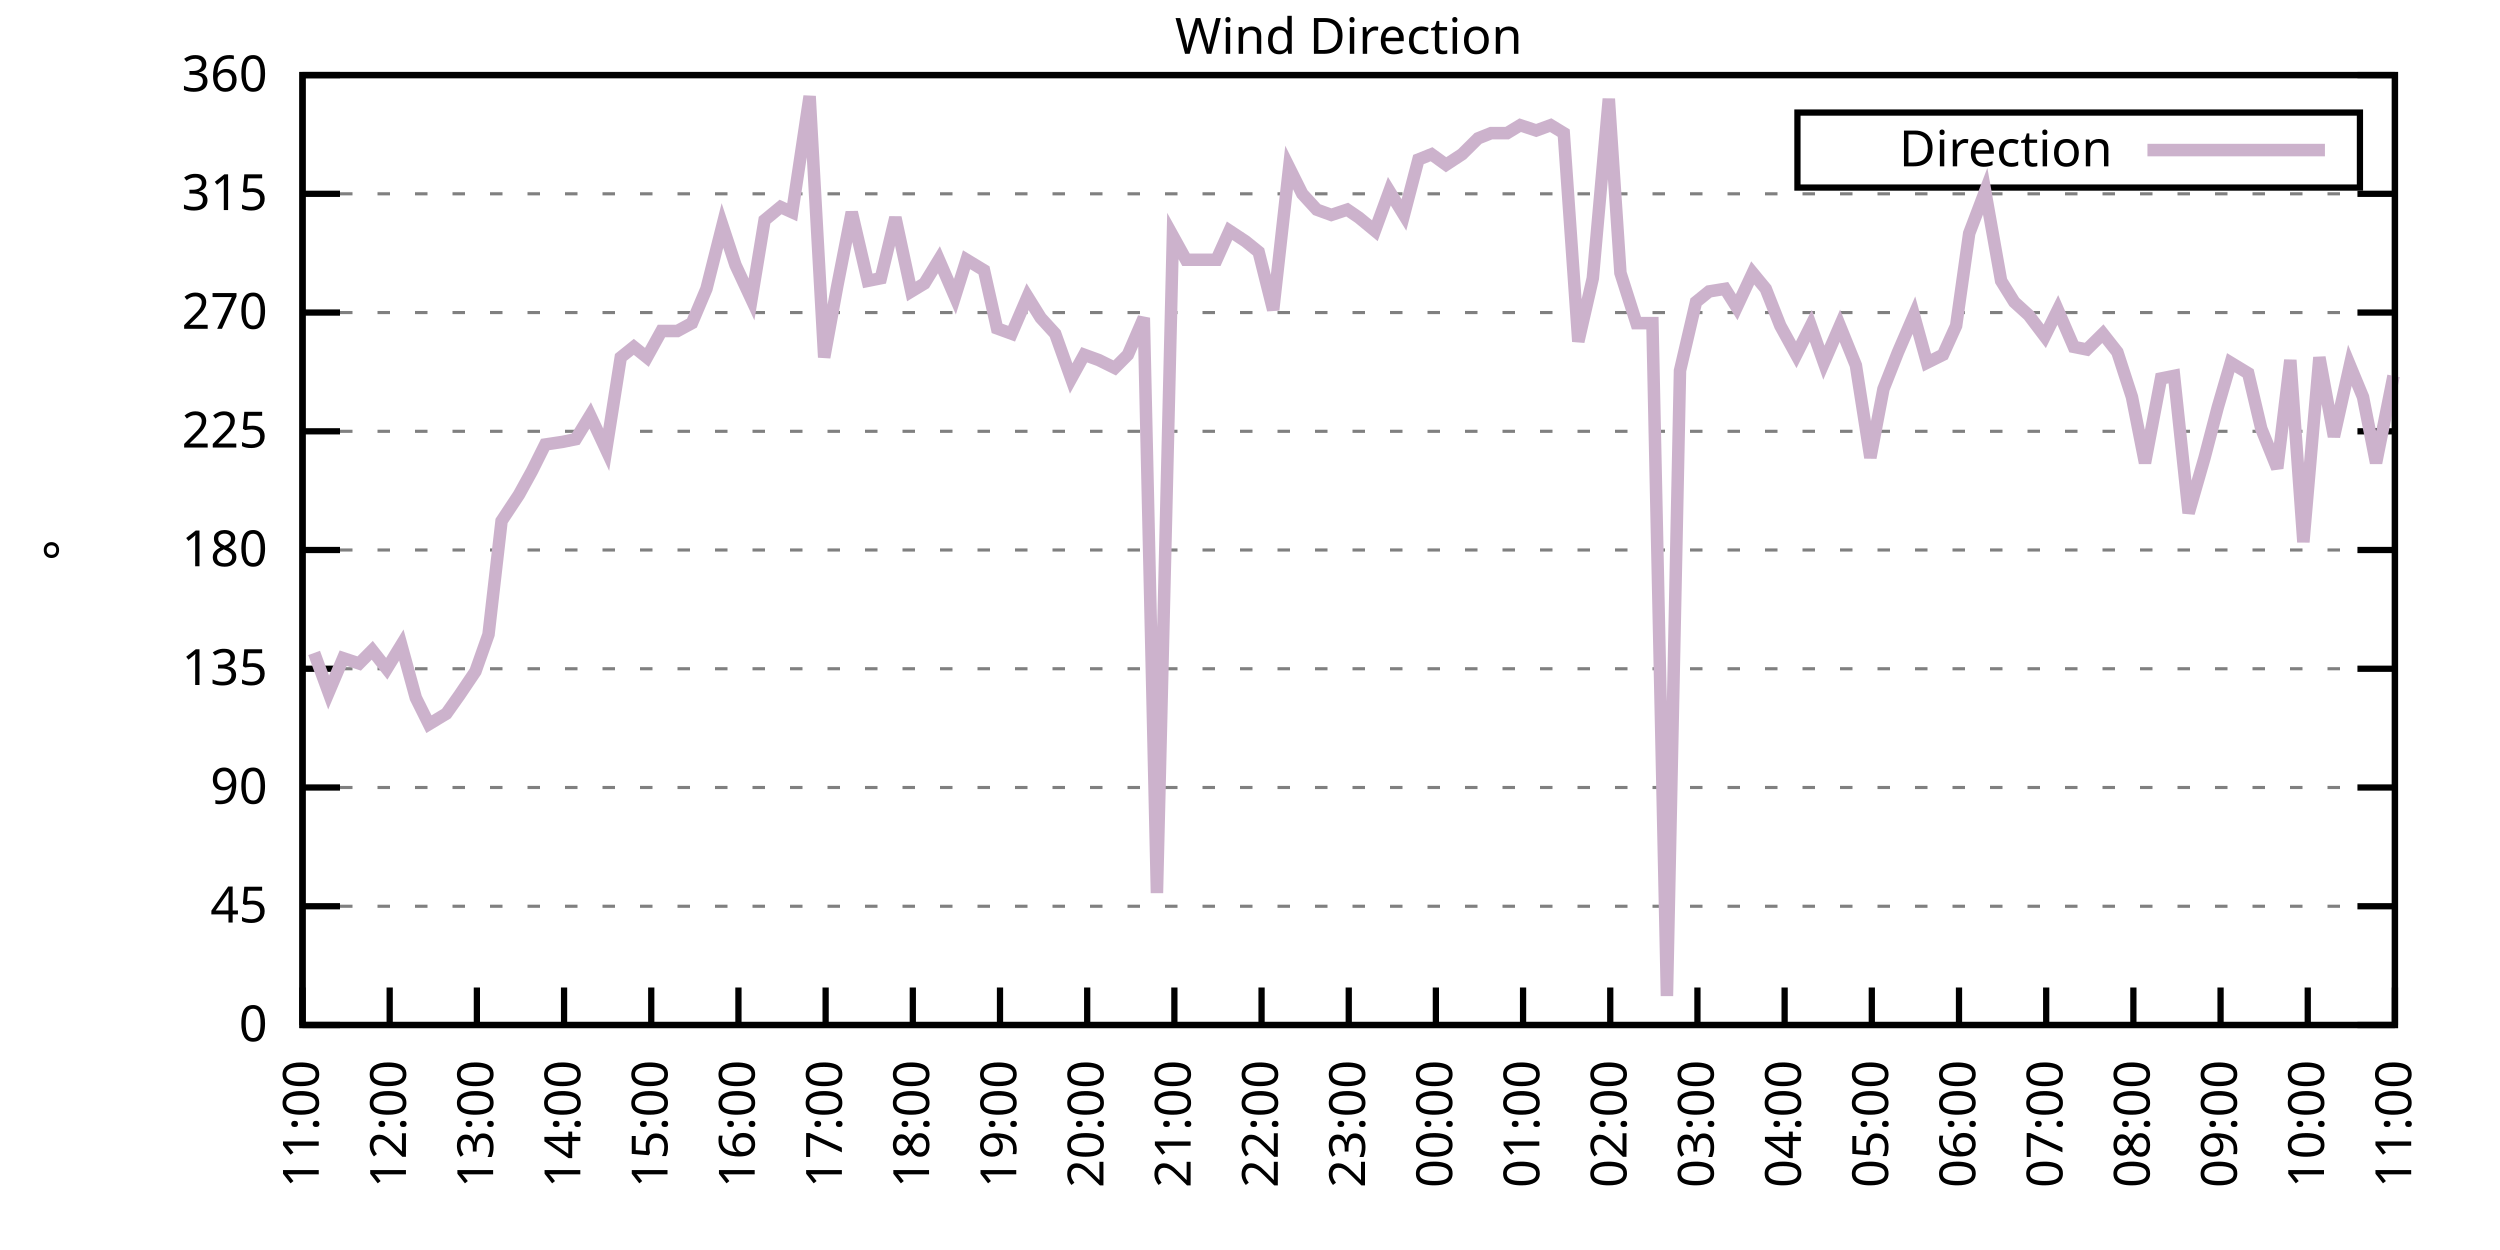
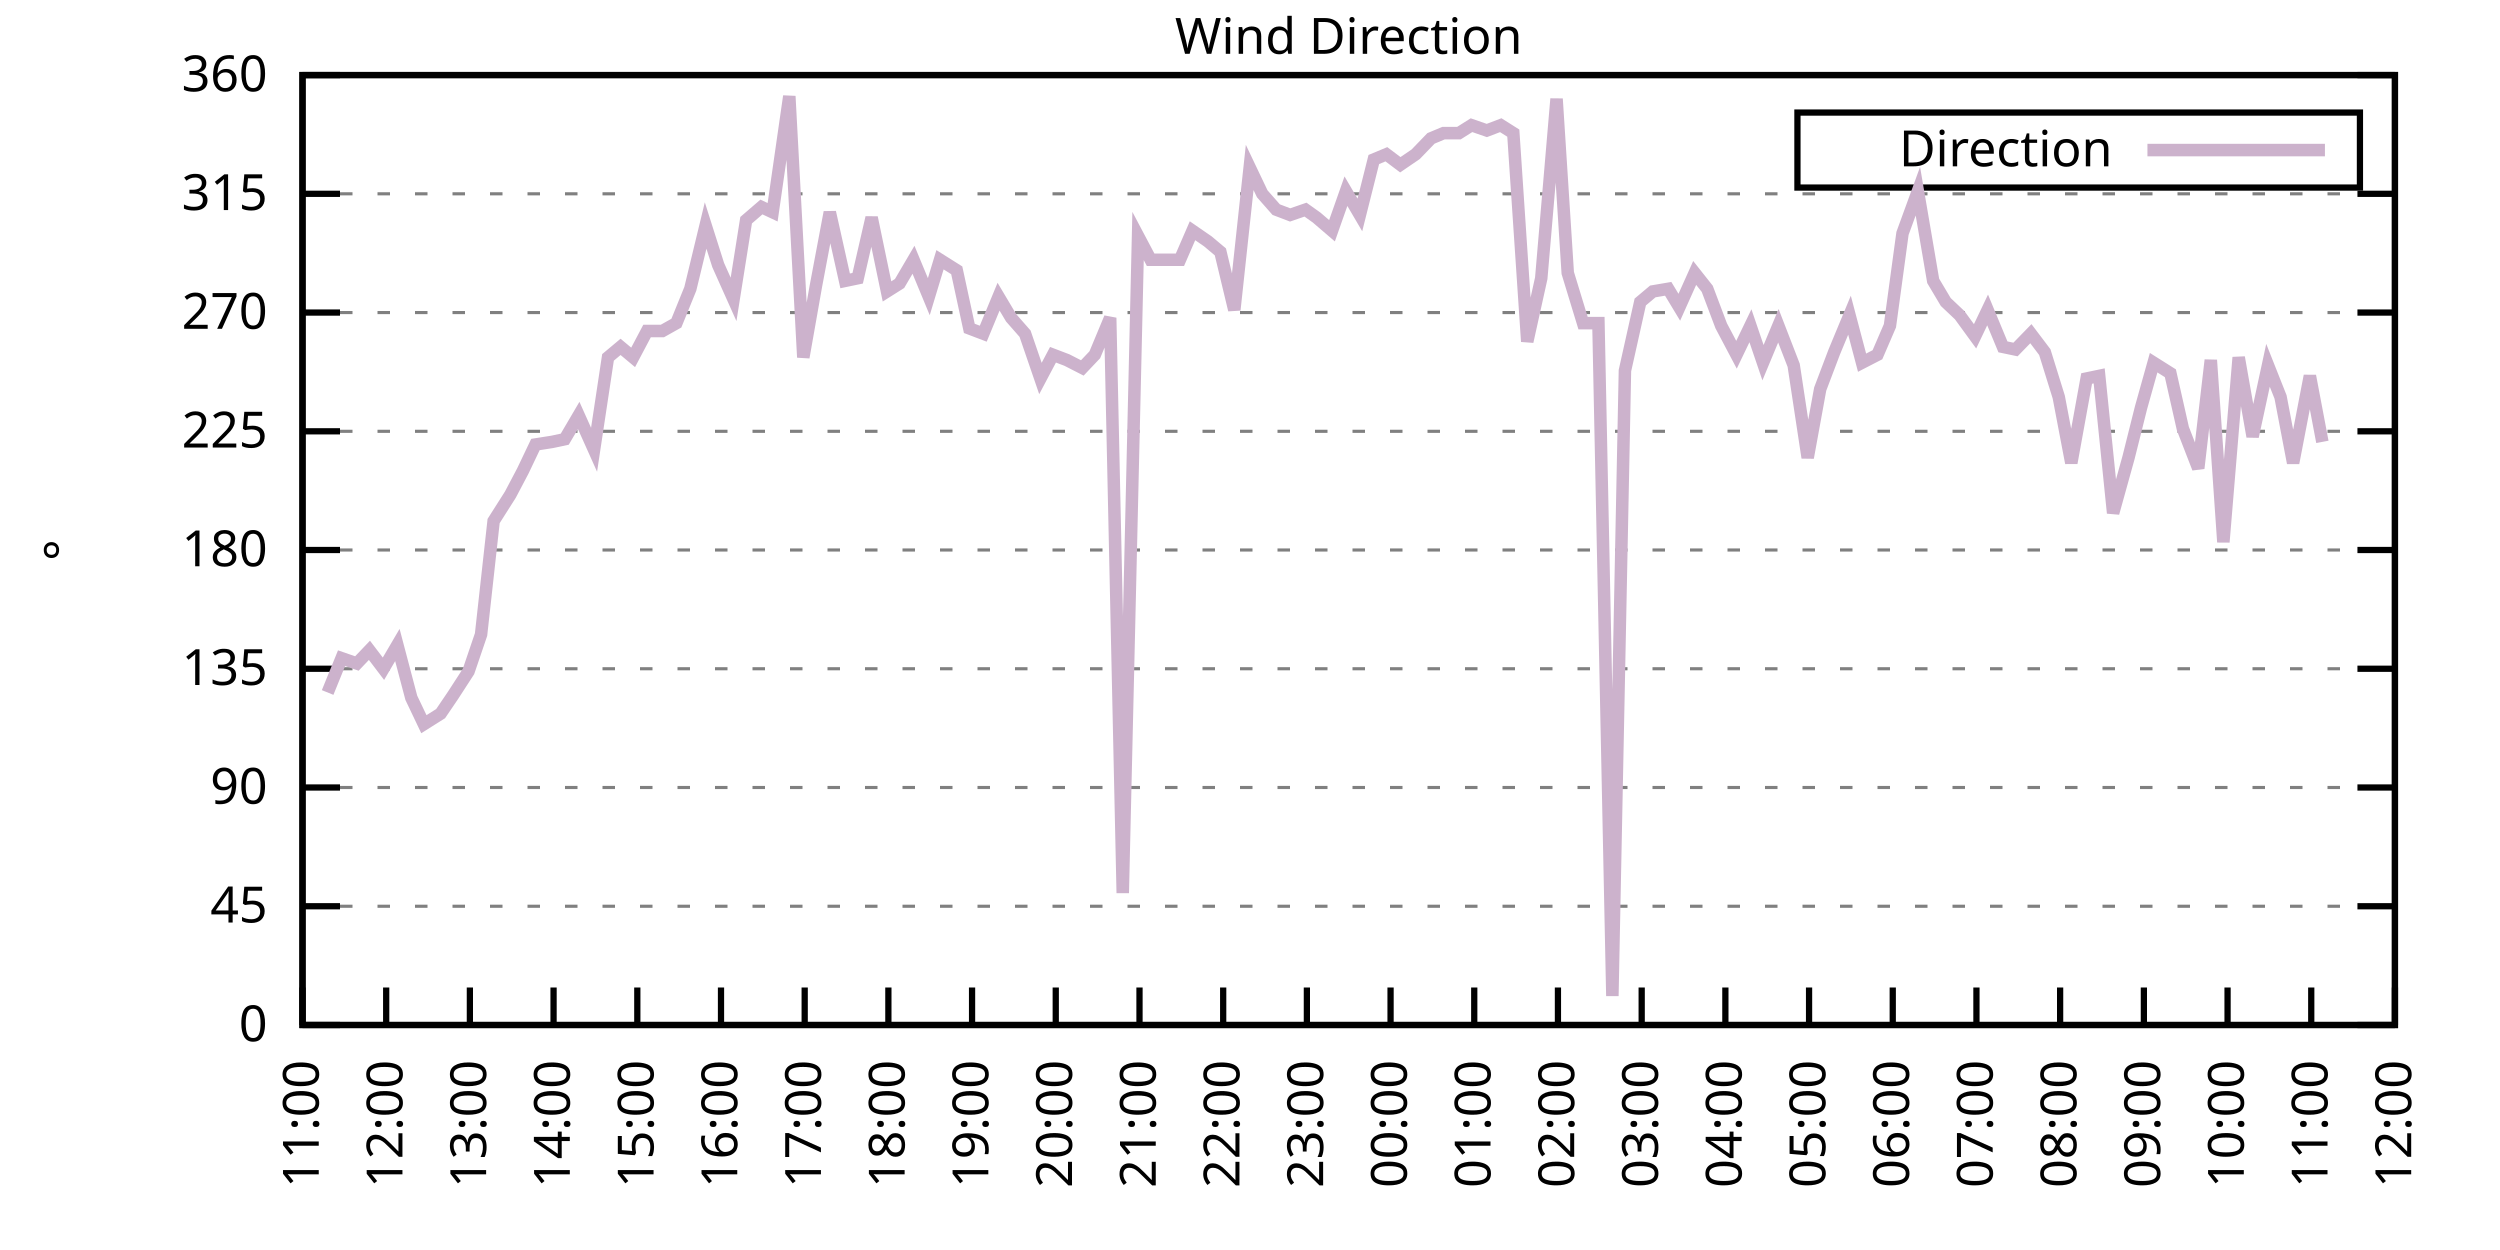
<svg xmlns="http://www.w3.org/2000/svg" xmlns:xlink="http://www.w3.org/1999/xlink" width="400" height="200" viewBox="0 0 400 200">
  <g id="gnuplot_canvas">
    <rect x="0" y="0" width="400" height="200" fill="none" />
    <defs>
      <circle id="gpDot" r="0.5" stroke-width="0.5" stroke="currentColor" />
      <path id="gpPt0" stroke-width="0.333" stroke="currentColor" d="M-1,0 h2 M0,-1 v2" />
      <path id="gpPt1" stroke-width="0.333" stroke="currentColor" d="M-1,-1 L1,1 M1,-1 L-1,1" />
      <path id="gpPt2" stroke-width="0.333" stroke="currentColor" d="M-1,0 L1,0 M0,-1 L0,1 M-1,-1 L1,1 M-1,1 L1,-1" />
      <rect id="gpPt3" stroke-width="0.333" stroke="currentColor" x="-1" y="-1" width="2" height="2" />
      <rect id="gpPt4" stroke-width="0.333" stroke="currentColor" fill="currentColor" x="-1" y="-1" width="2" height="2" />
      <circle id="gpPt5" stroke-width="0.333" stroke="currentColor" cx="0" cy="0" r="1" />
      <use xlink:href="#gpPt5" id="gpPt6" fill="currentColor" stroke="none" />
      <path id="gpPt7" stroke-width="0.333" stroke="currentColor" d="M0,-1.33 L-1.33,0.67 L1.33,0.67 z" />
      <use xlink:href="#gpPt7" id="gpPt8" fill="currentColor" stroke="none" />
      <use xlink:href="#gpPt7" id="gpPt9" stroke="currentColor" transform="rotate(180)" />
      <use xlink:href="#gpPt9" id="gpPt10" fill="currentColor" stroke="none" />
      <use xlink:href="#gpPt3" id="gpPt11" stroke="currentColor" transform="rotate(45)" />
      <use xlink:href="#gpPt11" id="gpPt12" fill="currentColor" stroke="none" />
      <path id="gpPt13" stroke-width="0.333" stroke="currentColor" d="M0,1.330 L1.265,0.411 L0.782,-1.067 L-0.782,-1.076 L-1.265,0.411 z" />
      <use xlink:href="#gpPt13" id="gpPt14" fill="currentColor" stroke="none" />
      <filter id="textbox" filterUnits="objectBoundingBox" x="0" y="0" height="1" width="1">
        <feFlood flood-color="white" flood-opacity="1" result="bgnd" />
        <feComposite in="SourceGraphic" in2="bgnd" operator="atop" />
      </filter>
      <filter id="greybox" filterUnits="objectBoundingBox" x="0" y="0" height="1" width="1">
        <feFlood flood-color="lightgrey" flood-opacity="1" result="grey" />
        <feComposite in="SourceGraphic" in2="grey" operator="atop" />
      </filter>
    </defs>
    <g fill="none" color="white" stroke="currentColor" stroke-width="1.00" stroke-linecap="butt" stroke-linejoin="miter">
</g>
    <g fill="none" color="black" stroke="currentColor" stroke-width="1.00" stroke-linecap="butt" stroke-linejoin="miter">
      <g stroke="none" shape-rendering="crispEdges">
        <polygon fill="rgb(255, 255, 255)" points="48.40,164.00 383.18,164.00 383.18,12.02 48.40,12.02 " />
      </g>
    </g>
    <g fill="none" color="black" stroke="currentColor" stroke-width="1.00" stroke-linecap="butt" stroke-linejoin="miter">
</g>
    <g fill="none" color="black" stroke="black" stroke-width="0.50" stroke-linecap="butt" stroke-linejoin="miter">
</g>
    <g fill="none" color="gray" stroke="currentColor" stroke-width="0.50" stroke-linecap="butt" stroke-linejoin="miter">
      <path stroke="gray" stroke-dasharray="2,4" class="gridline" d="M48.40,164.00 L383.19,164.00  " />
    </g>
    <g fill="none" color="gray" stroke="gray" stroke-width="1.00" stroke-linecap="butt" stroke-linejoin="miter">
</g>
    <g fill="none" color="black" stroke="currentColor" stroke-width="1.00" stroke-linecap="butt" stroke-linejoin="miter">
      <path stroke="black" d="M48.40,164.00 L54.40,164.00 M383.19,164.00 L377.19,164.00  " />
      <g transform="translate(42.80,166.60)" stroke="none" fill="black" font-family="Sans" font-size="8.00" text-anchor="end">
        <text>
          <tspan font-family="Sans"> 0</tspan>
        </text>
      </g>
    </g>
    <g fill="none" color="black" stroke="currentColor" stroke-width="1.00" stroke-linecap="butt" stroke-linejoin="miter">
</g>
    <g fill="none" color="black" stroke="black" stroke-width="0.50" stroke-linecap="butt" stroke-linejoin="miter">
</g>
    <g fill="none" color="gray" stroke="currentColor" stroke-width="0.50" stroke-linecap="butt" stroke-linejoin="miter">
      <path stroke="gray" stroke-dasharray="2,4" class="gridline" d="M48.40,145.00 L383.19,145.00  " />
    </g>
    <g fill="none" color="gray" stroke="gray" stroke-width="1.00" stroke-linecap="butt" stroke-linejoin="miter">
</g>
    <g fill="none" color="black" stroke="currentColor" stroke-width="1.00" stroke-linecap="butt" stroke-linejoin="miter">
      <path stroke="black" d="M48.40,145.00 L54.40,145.00 M383.19,145.00 L377.19,145.00  " />
      <g transform="translate(42.80,147.60)" stroke="none" fill="black" font-family="Sans" font-size="8.00" text-anchor="end">
        <text>
          <tspan font-family="Sans"> 45</tspan>
        </text>
      </g>
    </g>
    <g fill="none" color="black" stroke="currentColor" stroke-width="1.00" stroke-linecap="butt" stroke-linejoin="miter">
</g>
    <g fill="none" color="black" stroke="black" stroke-width="0.50" stroke-linecap="butt" stroke-linejoin="miter">
</g>
    <g fill="none" color="gray" stroke="currentColor" stroke-width="0.50" stroke-linecap="butt" stroke-linejoin="miter">
      <path stroke="gray" stroke-dasharray="2,4" class="gridline" d="M48.40,126.00 L383.19,126.00  " />
    </g>
    <g fill="none" color="gray" stroke="gray" stroke-width="1.00" stroke-linecap="butt" stroke-linejoin="miter">
</g>
    <g fill="none" color="black" stroke="currentColor" stroke-width="1.00" stroke-linecap="butt" stroke-linejoin="miter">
      <path stroke="black" d="M48.40,126.00 L54.40,126.00 M383.19,126.00 L377.19,126.00  " />
      <g transform="translate(42.80,128.60)" stroke="none" fill="black" font-family="Sans" font-size="8.00" text-anchor="end">
        <text>
          <tspan font-family="Sans"> 90</tspan>
        </text>
      </g>
    </g>
    <g fill="none" color="black" stroke="currentColor" stroke-width="1.00" stroke-linecap="butt" stroke-linejoin="miter">
</g>
    <g fill="none" color="black" stroke="black" stroke-width="0.50" stroke-linecap="butt" stroke-linejoin="miter">
</g>
    <g fill="none" color="gray" stroke="currentColor" stroke-width="0.50" stroke-linecap="butt" stroke-linejoin="miter">
      <path stroke="gray" stroke-dasharray="2,4" class="gridline" d="M48.40,107.00 L383.19,107.00  " />
    </g>
    <g fill="none" color="gray" stroke="gray" stroke-width="1.00" stroke-linecap="butt" stroke-linejoin="miter">
</g>
    <g fill="none" color="black" stroke="currentColor" stroke-width="1.00" stroke-linecap="butt" stroke-linejoin="miter">
      <path stroke="black" d="M48.40,107.00 L54.40,107.00 M383.19,107.00 L377.19,107.00  " />
      <g transform="translate(42.80,109.60)" stroke="none" fill="black" font-family="Sans" font-size="8.00" text-anchor="end">
        <text>
          <tspan font-family="Sans"> 135</tspan>
        </text>
      </g>
    </g>
    <g fill="none" color="black" stroke="currentColor" stroke-width="1.00" stroke-linecap="butt" stroke-linejoin="miter">
</g>
    <g fill="none" color="black" stroke="black" stroke-width="0.50" stroke-linecap="butt" stroke-linejoin="miter">
</g>
    <g fill="none" color="gray" stroke="currentColor" stroke-width="0.50" stroke-linecap="butt" stroke-linejoin="miter">
      <path stroke="gray" stroke-dasharray="2,4" class="gridline" d="M48.40,88.00 L383.19,88.00  " />
    </g>
    <g fill="none" color="gray" stroke="gray" stroke-width="1.00" stroke-linecap="butt" stroke-linejoin="miter">
</g>
    <g fill="none" color="black" stroke="currentColor" stroke-width="1.00" stroke-linecap="butt" stroke-linejoin="miter">
      <path stroke="black" d="M48.40,88.00 L54.40,88.00 M383.19,88.00 L377.19,88.00  " />
      <g transform="translate(42.80,90.60)" stroke="none" fill="black" font-family="Sans" font-size="8.00" text-anchor="end">
        <text>
          <tspan font-family="Sans"> 180</tspan>
        </text>
      </g>
    </g>
    <g fill="none" color="black" stroke="currentColor" stroke-width="1.00" stroke-linecap="butt" stroke-linejoin="miter">
</g>
    <g fill="none" color="black" stroke="black" stroke-width="0.50" stroke-linecap="butt" stroke-linejoin="miter">
</g>
    <g fill="none" color="gray" stroke="currentColor" stroke-width="0.50" stroke-linecap="butt" stroke-linejoin="miter">
      <path stroke="gray" stroke-dasharray="2,4" class="gridline" d="M48.40,69.01 L383.19,69.01  " />
    </g>
    <g fill="none" color="gray" stroke="gray" stroke-width="1.00" stroke-linecap="butt" stroke-linejoin="miter">
</g>
    <g fill="none" color="black" stroke="currentColor" stroke-width="1.00" stroke-linecap="butt" stroke-linejoin="miter">
      <path stroke="black" d="M48.40,69.01 L54.40,69.01 M383.19,69.01 L377.19,69.01  " />
      <g transform="translate(42.80,71.61)" stroke="none" fill="black" font-family="Sans" font-size="8.00" text-anchor="end">
        <text>
          <tspan font-family="Sans"> 225</tspan>
        </text>
      </g>
    </g>
    <g fill="none" color="black" stroke="currentColor" stroke-width="1.00" stroke-linecap="butt" stroke-linejoin="miter">
</g>
    <g fill="none" color="black" stroke="black" stroke-width="0.50" stroke-linecap="butt" stroke-linejoin="miter">
</g>
    <g fill="none" color="gray" stroke="currentColor" stroke-width="0.50" stroke-linecap="butt" stroke-linejoin="miter">
      <path stroke="gray" stroke-dasharray="2,4" class="gridline" d="M48.40,50.01 L383.19,50.01  " />
    </g>
    <g fill="none" color="gray" stroke="gray" stroke-width="1.00" stroke-linecap="butt" stroke-linejoin="miter">
</g>
    <g fill="none" color="black" stroke="currentColor" stroke-width="1.00" stroke-linecap="butt" stroke-linejoin="miter">
      <path stroke="black" d="M48.40,50.01 L54.40,50.01 M383.19,50.01 L377.19,50.01  " />
      <g transform="translate(42.80,52.61)" stroke="none" fill="black" font-family="Sans" font-size="8.00" text-anchor="end">
        <text>
          <tspan font-family="Sans"> 270</tspan>
        </text>
      </g>
    </g>
    <g fill="none" color="black" stroke="currentColor" stroke-width="1.00" stroke-linecap="butt" stroke-linejoin="miter">
</g>
    <g fill="none" color="black" stroke="black" stroke-width="0.50" stroke-linecap="butt" stroke-linejoin="miter">
</g>
    <g fill="none" color="gray" stroke="currentColor" stroke-width="0.50" stroke-linecap="butt" stroke-linejoin="miter">
      <path stroke="gray" stroke-dasharray="2,4" class="gridline" d="M48.40,31.01 L383.19,31.01  " />
    </g>
    <g fill="none" color="gray" stroke="gray" stroke-width="1.00" stroke-linecap="butt" stroke-linejoin="miter">
</g>
    <g fill="none" color="black" stroke="currentColor" stroke-width="1.00" stroke-linecap="butt" stroke-linejoin="miter">
      <path stroke="black" d="M48.40,31.01 L54.40,31.01 M383.19,31.01 L377.19,31.01  " />
      <g transform="translate(42.80,33.61)" stroke="none" fill="black" font-family="Sans" font-size="8.00" text-anchor="end">
        <text>
          <tspan font-family="Sans"> 315</tspan>
        </text>
      </g>
    </g>
    <g fill="none" color="black" stroke="currentColor" stroke-width="1.00" stroke-linecap="butt" stroke-linejoin="miter">
</g>
    <g fill="none" color="black" stroke="black" stroke-width="0.50" stroke-linecap="butt" stroke-linejoin="miter">
</g>
    <g fill="none" color="gray" stroke="currentColor" stroke-width="0.50" stroke-linecap="butt" stroke-linejoin="miter">
      <path stroke="gray" stroke-dasharray="2,4" class="gridline" d="M48.40,12.01 L383.19,12.01  " />
    </g>
    <g fill="none" color="gray" stroke="gray" stroke-width="1.00" stroke-linecap="butt" stroke-linejoin="miter">
</g>
    <g fill="none" color="black" stroke="currentColor" stroke-width="1.00" stroke-linecap="butt" stroke-linejoin="miter">
      <path stroke="black" d="M48.40,12.01 L54.40,12.01 M383.19,12.01 L377.19,12.01  " />
      <g transform="translate(42.80,14.61)" stroke="none" fill="black" font-family="Sans" font-size="8.00" text-anchor="end">
        <text>
          <tspan font-family="Sans"> 360</tspan>
        </text>
      </g>
    </g>
    <g fill="none" color="black" stroke="currentColor" stroke-width="1.00" stroke-linecap="butt" stroke-linejoin="miter">
      <path stroke="black" d="M48.40,164.00 L48.40,158.00  " />
      <g transform="translate(51.00,169.60) rotate(270.00)" stroke="none" fill="black" font-family="Sans" font-size="8.00" text-anchor="end">
        <text>
          <tspan font-family="Sans">11:00</tspan>
        </text>
      </g>
    </g>
    <g fill="none" color="black" stroke="currentColor" stroke-width="1.00" stroke-linecap="butt" stroke-linejoin="miter">
-       <path stroke="black" d="M62.35,164.00 L62.35,158.00  " />
-       <g transform="translate(64.95,169.60) rotate(270.00)" stroke="none" fill="black" font-family="Sans" font-size="8.00" text-anchor="end">
+       <path stroke="black" d="M61.79,164.00 L61.79,158.00  " />
+       <g transform="translate(64.39,169.60) rotate(270.00)" stroke="none" fill="black" font-family="Sans" font-size="8.00" text-anchor="end">
        <text>
          <tspan font-family="Sans">12:00</tspan>
        </text>
      </g>
    </g>
    <g fill="none" color="black" stroke="currentColor" stroke-width="1.00" stroke-linecap="butt" stroke-linejoin="miter">
-       <path stroke="black" d="M76.30,164.00 L76.30,158.00  " />
-       <g transform="translate(78.90,169.60) rotate(270.00)" stroke="none" fill="black" font-family="Sans" font-size="8.00" text-anchor="end">
+       <path stroke="black" d="M75.18,164.00 L75.18,158.00  " />
+       <g transform="translate(77.78,169.60) rotate(270.00)" stroke="none" fill="black" font-family="Sans" font-size="8.00" text-anchor="end">
        <text>
          <tspan font-family="Sans">13:00</tspan>
        </text>
      </g>
    </g>
    <g fill="none" color="black" stroke="currentColor" stroke-width="1.00" stroke-linecap="butt" stroke-linejoin="miter">
-       <path stroke="black" d="M90.25,164.00 L90.25,158.00  " />
-       <g transform="translate(92.85,169.60) rotate(270.00)" stroke="none" fill="black" font-family="Sans" font-size="8.00" text-anchor="end">
+       <path stroke="black" d="M88.57,164.00 L88.57,158.00  " />
+       <g transform="translate(91.17,169.60) rotate(270.00)" stroke="none" fill="black" font-family="Sans" font-size="8.00" text-anchor="end">
        <text>
          <tspan font-family="Sans">14:00</tspan>
        </text>
      </g>
    </g>
    <g fill="none" color="black" stroke="currentColor" stroke-width="1.00" stroke-linecap="butt" stroke-linejoin="miter">
-       <path stroke="black" d="M104.20,164.00 L104.20,158.00  " />
-       <g transform="translate(106.80,169.60) rotate(270.00)" stroke="none" fill="black" font-family="Sans" font-size="8.00" text-anchor="end">
+       <path stroke="black" d="M101.97,164.00 L101.97,158.00  " />
+       <g transform="translate(104.57,169.60) rotate(270.00)" stroke="none" fill="black" font-family="Sans" font-size="8.00" text-anchor="end">
        <text>
          <tspan font-family="Sans">15:00</tspan>
        </text>
      </g>
    </g>
    <g fill="none" color="black" stroke="currentColor" stroke-width="1.00" stroke-linecap="butt" stroke-linejoin="miter">
-       <path stroke="black" d="M118.15,164.00 L118.15,158.00  " />
-       <g transform="translate(120.75,169.60) rotate(270.00)" stroke="none" fill="black" font-family="Sans" font-size="8.00" text-anchor="end">
+       <path stroke="black" d="M115.36,164.00 L115.36,158.00  " />
+       <g transform="translate(117.96,169.60) rotate(270.00)" stroke="none" fill="black" font-family="Sans" font-size="8.00" text-anchor="end">
        <text>
          <tspan font-family="Sans">16:00</tspan>
        </text>
      </g>
    </g>
    <g fill="none" color="black" stroke="currentColor" stroke-width="1.00" stroke-linecap="butt" stroke-linejoin="miter">
-       <path stroke="black" d="M132.10,164.00 L132.10,158.00  " />
-       <g transform="translate(134.70,169.60) rotate(270.00)" stroke="none" fill="black" font-family="Sans" font-size="8.00" text-anchor="end">
+       <path stroke="black" d="M128.75,164.00 L128.75,158.00  " />
+       <g transform="translate(131.35,169.60) rotate(270.00)" stroke="none" fill="black" font-family="Sans" font-size="8.00" text-anchor="end">
        <text>
          <tspan font-family="Sans">17:00</tspan>
        </text>
      </g>
    </g>
    <g fill="none" color="black" stroke="currentColor" stroke-width="1.00" stroke-linecap="butt" stroke-linejoin="miter">
-       <path stroke="black" d="M146.05,164.00 L146.05,158.00  " />
-       <g transform="translate(148.65,169.60) rotate(270.00)" stroke="none" fill="black" font-family="Sans" font-size="8.00" text-anchor="end">
+       <path stroke="black" d="M142.14,164.00 L142.14,158.00  " />
+       <g transform="translate(144.74,169.60) rotate(270.00)" stroke="none" fill="black" font-family="Sans" font-size="8.00" text-anchor="end">
        <text>
          <tspan font-family="Sans">18:00</tspan>
        </text>
      </g>
    </g>
    <g fill="none" color="black" stroke="currentColor" stroke-width="1.00" stroke-linecap="butt" stroke-linejoin="miter">
-       <path stroke="black" d="M160.00,164.00 L160.00,158.00  " />
-       <g transform="translate(162.60,169.60) rotate(270.00)" stroke="none" fill="black" font-family="Sans" font-size="8.00" text-anchor="end">
+       <path stroke="black" d="M155.53,164.00 L155.53,158.00  " />
+       <g transform="translate(158.13,169.60) rotate(270.00)" stroke="none" fill="black" font-family="Sans" font-size="8.00" text-anchor="end">
        <text>
          <tspan font-family="Sans">19:00</tspan>
        </text>
      </g>
    </g>
    <g fill="none" color="black" stroke="currentColor" stroke-width="1.00" stroke-linecap="butt" stroke-linejoin="miter">
-       <path stroke="black" d="M173.95,164.00 L173.95,158.00  " />
-       <g transform="translate(176.55,169.60) rotate(270.00)" stroke="none" fill="black" font-family="Sans" font-size="8.00" text-anchor="end">
+       <path stroke="black" d="M168.92,164.00 L168.92,158.00  " />
+       <g transform="translate(171.52,169.60) rotate(270.00)" stroke="none" fill="black" font-family="Sans" font-size="8.00" text-anchor="end">
        <text>
          <tspan font-family="Sans">20:00</tspan>
        </text>
      </g>
    </g>
    <g fill="none" color="black" stroke="currentColor" stroke-width="1.00" stroke-linecap="butt" stroke-linejoin="miter">
-       <path stroke="black" d="M187.90,164.00 L187.90,158.00  " />
-       <g transform="translate(190.50,169.60) rotate(270.00)" stroke="none" fill="black" font-family="Sans" font-size="8.00" text-anchor="end">
+       <path stroke="black" d="M182.32,164.00 L182.32,158.00  " />
+       <g transform="translate(184.92,169.60) rotate(270.00)" stroke="none" fill="black" font-family="Sans" font-size="8.00" text-anchor="end">
        <text>
          <tspan font-family="Sans">21:00</tspan>
        </text>
      </g>
    </g>
    <g fill="none" color="black" stroke="currentColor" stroke-width="1.00" stroke-linecap="butt" stroke-linejoin="miter">
-       <path stroke="black" d="M201.85,164.00 L201.85,158.00  " />
-       <g transform="translate(204.45,169.60) rotate(270.00)" stroke="none" fill="black" font-family="Sans" font-size="8.00" text-anchor="end">
+       <path stroke="black" d="M195.71,164.00 L195.71,158.00  " />
+       <g transform="translate(198.31,169.60) rotate(270.00)" stroke="none" fill="black" font-family="Sans" font-size="8.00" text-anchor="end">
        <text>
          <tspan font-family="Sans">22:00</tspan>
        </text>
      </g>
    </g>
    <g fill="none" color="black" stroke="currentColor" stroke-width="1.00" stroke-linecap="butt" stroke-linejoin="miter">
-       <path stroke="black" d="M215.80,164.00 L215.80,158.00  " />
-       <g transform="translate(218.40,169.60) rotate(270.00)" stroke="none" fill="black" font-family="Sans" font-size="8.00" text-anchor="end">
+       <path stroke="black" d="M209.10,164.00 L209.10,158.00  " />
+       <g transform="translate(211.70,169.60) rotate(270.00)" stroke="none" fill="black" font-family="Sans" font-size="8.00" text-anchor="end">
        <text>
          <tspan font-family="Sans">23:00</tspan>
        </text>
      </g>
    </g>
    <g fill="none" color="black" stroke="currentColor" stroke-width="1.00" stroke-linecap="butt" stroke-linejoin="miter">
-       <path stroke="black" d="M229.74,164.00 L229.74,158.00  " />
-       <g transform="translate(232.34,169.60) rotate(270.00)" stroke="none" fill="black" font-family="Sans" font-size="8.00" text-anchor="end">
+       <path stroke="black" d="M222.49,164.00 L222.49,158.00  " />
+       <g transform="translate(225.09,169.60) rotate(270.00)" stroke="none" fill="black" font-family="Sans" font-size="8.00" text-anchor="end">
        <text>
          <tspan font-family="Sans">00:00</tspan>
        </text>
      </g>
    </g>
    <g fill="none" color="black" stroke="currentColor" stroke-width="1.00" stroke-linecap="butt" stroke-linejoin="miter">
-       <path stroke="black" d="M243.69,164.00 L243.69,158.00  " />
-       <g transform="translate(246.29,169.60) rotate(270.00)" stroke="none" fill="black" font-family="Sans" font-size="8.00" text-anchor="end">
+       <path stroke="black" d="M235.88,164.00 L235.88,158.00  " />
+       <g transform="translate(238.48,169.60) rotate(270.00)" stroke="none" fill="black" font-family="Sans" font-size="8.00" text-anchor="end">
        <text>
          <tspan font-family="Sans">01:00</tspan>
        </text>
      </g>
    </g>
    <g fill="none" color="black" stroke="currentColor" stroke-width="1.00" stroke-linecap="butt" stroke-linejoin="miter">
-       <path stroke="black" d="M257.64,164.00 L257.64,158.00  " />
-       <g transform="translate(260.24,169.60) rotate(270.00)" stroke="none" fill="black" font-family="Sans" font-size="8.00" text-anchor="end">
+       <path stroke="black" d="M249.27,164.00 L249.27,158.00  " />
+       <g transform="translate(251.87,169.60) rotate(270.00)" stroke="none" fill="black" font-family="Sans" font-size="8.00" text-anchor="end">
        <text>
          <tspan font-family="Sans">02:00</tspan>
        </text>
      </g>
    </g>
    <g fill="none" color="black" stroke="currentColor" stroke-width="1.00" stroke-linecap="butt" stroke-linejoin="miter">
-       <path stroke="black" d="M271.59,164.00 L271.59,158.00  " />
-       <g transform="translate(274.19,169.60) rotate(270.00)" stroke="none" fill="black" font-family="Sans" font-size="8.00" text-anchor="end">
+       <path stroke="black" d="M262.67,164.00 L262.67,158.00  " />
+       <g transform="translate(265.27,169.60) rotate(270.00)" stroke="none" fill="black" font-family="Sans" font-size="8.00" text-anchor="end">
        <text>
          <tspan font-family="Sans">03:00</tspan>
        </text>
      </g>
    </g>
    <g fill="none" color="black" stroke="currentColor" stroke-width="1.00" stroke-linecap="butt" stroke-linejoin="miter">
-       <path stroke="black" d="M285.54,164.00 L285.54,158.00  " />
-       <g transform="translate(288.14,169.60) rotate(270.00)" stroke="none" fill="black" font-family="Sans" font-size="8.00" text-anchor="end">
+       <path stroke="black" d="M276.06,164.00 L276.06,158.00  " />
+       <g transform="translate(278.66,169.60) rotate(270.00)" stroke="none" fill="black" font-family="Sans" font-size="8.00" text-anchor="end">
        <text>
          <tspan font-family="Sans">04:00</tspan>
        </text>
      </g>
    </g>
    <g fill="none" color="black" stroke="currentColor" stroke-width="1.00" stroke-linecap="butt" stroke-linejoin="miter">
-       <path stroke="black" d="M299.49,164.00 L299.49,158.00  " />
-       <g transform="translate(302.09,169.60) rotate(270.00)" stroke="none" fill="black" font-family="Sans" font-size="8.00" text-anchor="end">
+       <path stroke="black" d="M289.45,164.00 L289.45,158.00  " />
+       <g transform="translate(292.05,169.60) rotate(270.00)" stroke="none" fill="black" font-family="Sans" font-size="8.00" text-anchor="end">
        <text>
          <tspan font-family="Sans">05:00</tspan>
        </text>
      </g>
    </g>
    <g fill="none" color="black" stroke="currentColor" stroke-width="1.00" stroke-linecap="butt" stroke-linejoin="miter">
-       <path stroke="black" d="M313.44,164.00 L313.44,158.00  " />
-       <g transform="translate(316.04,169.60) rotate(270.00)" stroke="none" fill="black" font-family="Sans" font-size="8.00" text-anchor="end">
+       <path stroke="black" d="M302.84,164.00 L302.84,158.00  " />
+       <g transform="translate(305.44,169.60) rotate(270.00)" stroke="none" fill="black" font-family="Sans" font-size="8.00" text-anchor="end">
        <text>
          <tspan font-family="Sans">06:00</tspan>
        </text>
      </g>
    </g>
    <g fill="none" color="black" stroke="currentColor" stroke-width="1.00" stroke-linecap="butt" stroke-linejoin="miter">
-       <path stroke="black" d="M327.39,164.00 L327.39,158.00  " />
-       <g transform="translate(329.99,169.60) rotate(270.00)" stroke="none" fill="black" font-family="Sans" font-size="8.00" text-anchor="end">
+       <path stroke="black" d="M316.23,164.00 L316.23,158.00  " />
+       <g transform="translate(318.83,169.60) rotate(270.00)" stroke="none" fill="black" font-family="Sans" font-size="8.00" text-anchor="end">
        <text>
          <tspan font-family="Sans">07:00</tspan>
        </text>
      </g>
    </g>
    <g fill="none" color="black" stroke="currentColor" stroke-width="1.00" stroke-linecap="butt" stroke-linejoin="miter">
-       <path stroke="black" d="M341.34,164.00 L341.34,158.00  " />
-       <g transform="translate(343.94,169.60) rotate(270.00)" stroke="none" fill="black" font-family="Sans" font-size="8.00" text-anchor="end">
+       <path stroke="black" d="M329.62,164.00 L329.62,158.00  " />
+       <g transform="translate(332.22,169.60) rotate(270.00)" stroke="none" fill="black" font-family="Sans" font-size="8.00" text-anchor="end">
        <text>
          <tspan font-family="Sans">08:00</tspan>
        </text>
      </g>
    </g>
    <g fill="none" color="black" stroke="currentColor" stroke-width="1.00" stroke-linecap="butt" stroke-linejoin="miter">
-       <path stroke="black" d="M355.29,164.00 L355.29,158.00  " />
-       <g transform="translate(357.89,169.60) rotate(270.00)" stroke="none" fill="black" font-family="Sans" font-size="8.00" text-anchor="end">
+       <path stroke="black" d="M343.02,164.00 L343.02,158.00  " />
+       <g transform="translate(345.62,169.60) rotate(270.00)" stroke="none" fill="black" font-family="Sans" font-size="8.00" text-anchor="end">
        <text>
          <tspan font-family="Sans">09:00</tspan>
        </text>
      </g>
    </g>
    <g fill="none" color="black" stroke="currentColor" stroke-width="1.00" stroke-linecap="butt" stroke-linejoin="miter">
-       <path stroke="black" d="M369.24,164.00 L369.24,158.00  " />
-       <g transform="translate(371.84,169.60) rotate(270.00)" stroke="none" fill="black" font-family="Sans" font-size="8.00" text-anchor="end">
+       <path stroke="black" d="M356.41,164.00 L356.41,158.00  " />
+       <g transform="translate(359.01,169.60) rotate(270.00)" stroke="none" fill="black" font-family="Sans" font-size="8.00" text-anchor="end">
        <text>
          <tspan font-family="Sans">10:00</tspan>
+         </text>
+       </g>
+     </g>
+     <g fill="none" color="black" stroke="currentColor" stroke-width="1.00" stroke-linecap="butt" stroke-linejoin="miter">
+       <path stroke="black" d="M369.80,164.00 L369.80,158.00  " />
+       <g transform="translate(372.40,169.60) rotate(270.00)" stroke="none" fill="black" font-family="Sans" font-size="8.00" text-anchor="end">
+         <text>
+           <tspan font-family="Sans">11:00</tspan>
        </text>
      </g>
    </g>
    <g fill="none" color="black" stroke="currentColor" stroke-width="1.00" stroke-linecap="butt" stroke-linejoin="miter">
      <path stroke="black" d="M383.19,164.00 L383.19,158.00  " />
      <g transform="translate(385.79,169.60) rotate(270.00)" stroke="none" fill="black" font-family="Sans" font-size="8.00" text-anchor="end">
        <text>
-           <tspan font-family="Sans">11:00</tspan>
+           <tspan font-family="Sans">12:00</tspan>
        </text>
      </g>
    </g>
    <g fill="none" color="black" stroke="currentColor" stroke-width="1.00" stroke-linecap="butt" stroke-linejoin="miter">
</g>
    <g fill="none" color="black" stroke="currentColor" stroke-width="1.00" stroke-linecap="butt" stroke-linejoin="miter">
      <path stroke="black" d="M48.40,12.01 L48.40,164.00 L383.19,164.00 L383.19,12.01 L48.40,12.01 Z  " />
    </g>
    <g fill="none" color="black" stroke="currentColor" stroke-width="1.00" stroke-linecap="butt" stroke-linejoin="miter">
</g>
    <g fill="none" color="black" stroke="currentColor" stroke-width="1.00" stroke-linecap="butt" stroke-linejoin="miter">
      <path stroke="black" d="M287.59,30.01 L287.59,18.01 L377.59,18.01 L377.59,30.01 L287.59,30.01 Z  " />
    </g>
    <g id="Wind_direction_plot_1">
      <g fill="none" color="white" stroke="black" stroke-width="2.00" stroke-linecap="butt" stroke-linejoin="miter">
</g>
      <g fill="none" color="black" stroke="currentColor" stroke-width="2.00" stroke-linecap="butt" stroke-linejoin="miter">
        <g transform="translate(337.99,26.61)" stroke="none" fill="black" font-family="Sans" font-size="8.00" text-anchor="end">
          <text>
            <tspan font-family="Sans">Direction</tspan>
          </text>
        </g>
      </g>
      <g fill="none" color="black" stroke="currentColor" stroke-width="2.00" stroke-linecap="butt" stroke-linejoin="miter">
-         <path stroke="rgb(204, 178, 204)" d="M343.59,24.01 L371.99,24.01 M50.26,104.47 L52.58,110.80 L54.91,105.31 L57.47,106.16 L59.56,104.05 L61.88,107.00   L64.21,103.20 L66.53,111.65 L68.63,115.87 L71.42,114.18 L73.51,111.23 L76.07,107.43 L78.16,101.52 L80.25,83.36   L83.04,79.14 L85.13,75.34 L87.23,71.12 L90.02,70.70 L92.11,70.27 L94.43,66.47 L96.99,71.96 L99.32,57.18   L101.41,55.50 L103.50,57.18 L105.83,52.96 L108.38,52.96 L110.71,51.70 L113.03,46.21 L115.59,36.08 L117.68,42.41   L120.24,47.90 L122.33,35.23 L124.89,33.12 L126.75,33.96 L129.54,15.39 L131.87,57.18 L133.96,45.79 L136.28,33.96   L138.84,44.94 L140.93,44.52 L143.26,34.81 L145.81,46.63 L147.91,45.36 L150.23,41.56 L152.79,47.47 L154.65,41.56   L157.44,43.25 L159.53,52.54 L161.86,53.39 L164.41,47.47 L166.51,50.85 L168.83,53.39 L171.39,60.56 L173.48,56.76   L175.81,57.61 L178.36,58.87 L180.46,56.76 L183.01,50.85 L185.11,142.89 L187.66,37.76 L189.76,41.56 L192.31,41.56   L194.64,41.56 L196.73,36.92 L199.29,38.61 L201.38,40.30 L203.71,49.59 L206.26,26.79 L208.36,31.01 L210.68,33.54   L213.01,34.39 L215.56,33.54 L217.42,34.81 L219.98,36.92 L222.30,30.59 L224.63,34.39 L226.95,25.52 L229.05,24.68   L231.37,26.36 L233.93,24.68 L236.49,22.14 L238.58,21.30 L241.14,21.30 L243.23,20.03 L245.79,20.88 L248.11,20.03   L250.20,21.30 L252.53,54.65 L254.85,44.52 L257.41,15.81 L259.27,43.67 L261.83,51.70 L264.39,51.70 L266.71,159.36   L268.80,59.30 L271.36,48.32 L273.45,46.63 L276.01,46.21 L277.87,49.16 L280.43,43.67 L282.52,46.21 L284.85,52.12   L287.40,56.76 L289.73,52.12 L291.82,58.03 L294.38,52.12 L296.94,58.45 L299.26,73.23 L301.35,62.25 L303.68,56.34   L306.23,50.43 L308.33,58.03 L310.88,56.76 L312.98,52.12 L315.07,37.34 L317.63,30.59 L320.18,44.94 L322.28,48.32   L324.60,50.43 L327.16,53.81 L329.25,49.59 L331.81,55.50 L333.90,55.92 L336.46,53.39 L338.78,56.34 L341.11,63.52   L343.20,74.07 L345.76,60.56 L347.85,60.14 L350.18,82.09 L352.73,73.23 L354.83,65.21 L356.92,58.03 L359.71,59.72   L361.80,68.58 L364.36,74.92 L366.45,57.61 L368.54,86.74 L371.10,57.18 L373.43,69.85 L375.98,58.45 L378.08,63.52   L380.17,74.07 L382.96,60.14  " />
+         <path stroke="rgb(204, 178, 204)" d="M343.59,24.01 L371.99,24.01 M52.42,110.80 L54.65,105.31 L57.10,106.16 L59.11,104.05 L61.35,107.00 L63.58,103.20   L65.81,111.65 L67.82,115.87 L70.50,114.18 L72.50,111.23 L74.96,107.43 L76.97,101.52 L78.98,83.36 L81.66,79.14   L83.66,75.34 L85.67,71.12 L88.35,70.70 L90.36,70.27 L92.59,66.47 L95.05,71.96 L97.28,57.18 L99.29,55.50   L101.30,57.18 L103.53,52.96 L105.98,52.96 L108.22,51.70 L110.45,46.21 L112.90,36.08 L114.91,42.41 L117.37,47.90   L119.38,35.23 L121.83,33.12 L123.62,33.96 L126.29,15.39 L128.53,57.18 L130.54,45.79 L132.77,33.96 L135.22,44.94   L137.23,44.52 L139.46,34.81 L141.92,46.63 L143.93,45.36 L146.16,41.56 L148.61,47.47 L150.40,41.56 L153.08,43.25   L155.09,52.54 L157.32,53.39 L159.77,47.47 L161.78,50.85 L164.01,53.39 L166.47,60.56 L168.48,56.76 L170.71,57.61   L173.17,58.87 L175.17,56.76 L177.63,50.85 L179.64,142.89 L182.09,37.76 L184.10,41.56 L186.56,41.56 L188.79,41.56   L190.80,36.92 L193.25,38.61 L195.26,40.30 L197.49,49.59 L199.95,26.79 L201.96,31.01 L204.19,33.54 L206.42,34.39   L208.88,33.54 L210.66,34.81 L213.12,36.92 L215.35,30.59 L217.58,34.39 L219.81,25.52 L221.82,24.68 L224.05,26.36   L226.51,24.68 L228.96,22.14 L230.97,21.30 L233.43,21.30 L235.44,20.03 L237.89,20.88 L240.12,20.03 L242.13,21.30   L244.36,54.65 L246.60,44.52 L249.05,15.81 L250.84,43.67 L253.29,51.70 L255.75,51.70 L257.98,159.36 L259.99,59.30   L262.44,48.32 L264.45,46.63 L266.91,46.21 L268.69,49.16 L271.15,43.67 L273.16,46.21 L275.39,52.12 L277.84,56.76   L280.07,52.12 L282.08,58.03 L284.54,52.12 L286.99,58.45 L289.23,73.23 L291.23,62.25 L293.47,56.34 L295.92,50.43   L297.93,58.03 L300.39,56.76 L302.39,52.12 L304.40,37.34 L306.86,30.59 L309.31,44.94 L311.32,48.32 L313.55,50.43   L316.01,53.81 L318.02,49.59 L320.47,55.50 L322.48,55.92 L324.94,53.39 L327.17,56.34 L329.40,63.52 L331.41,74.07   L333.86,60.56 L335.87,60.14 L338.10,82.09 L340.56,73.23 L342.57,65.21 L344.58,58.03 L347.26,59.72 L349.26,68.58   L351.72,74.92 L353.73,57.61 L355.74,86.74 L358.19,57.18 L360.42,69.85 L362.88,58.45 L364.89,63.52 L366.90,74.07   L369.58,60.14 L371.58,70.70  " />
      </g>
    </g>
    <g fill="none" color="black" stroke="currentColor" stroke-width="2.00" stroke-linecap="butt" stroke-linejoin="miter">
</g>
    <g fill="none" color="black" stroke="black" stroke-width="1.00" stroke-linecap="butt" stroke-linejoin="miter">
</g>
    <g fill="none" color="black" stroke="currentColor" stroke-width="1.00" stroke-linecap="butt" stroke-linejoin="miter">
      <path stroke="black" d="M48.40,12.01 L48.40,164.00 L383.19,164.00 L383.19,12.01 L48.40,12.01 Z  " />
      <g transform="translate(12.80,88.01) rotate(270.00)" stroke="none" fill="black" font-family="Sans" font-size="8.00" text-anchor="middle">
        <text>
          <tspan font-family="Sans">°</tspan>
        </text>
      </g>
    </g>
    <g fill="none" color="black" stroke="currentColor" stroke-width="1.00" stroke-linecap="butt" stroke-linejoin="miter">
</g>
    <g fill="none" color="black" stroke="currentColor" stroke-width="1.00" stroke-linecap="butt" stroke-linejoin="miter">
      <g transform="translate(215.79,8.61)" stroke="none" fill="black" font-family="Sans" font-size="8.00" text-anchor="middle">
        <text>
          <tspan font-family="Sans">Wind Direction</tspan>
        </text>
      </g>
    </g>
    <g fill="none" color="black" stroke="currentColor" stroke-width="1.00" stroke-linecap="butt" stroke-linejoin="miter">
</g>
  </g>
</svg>
